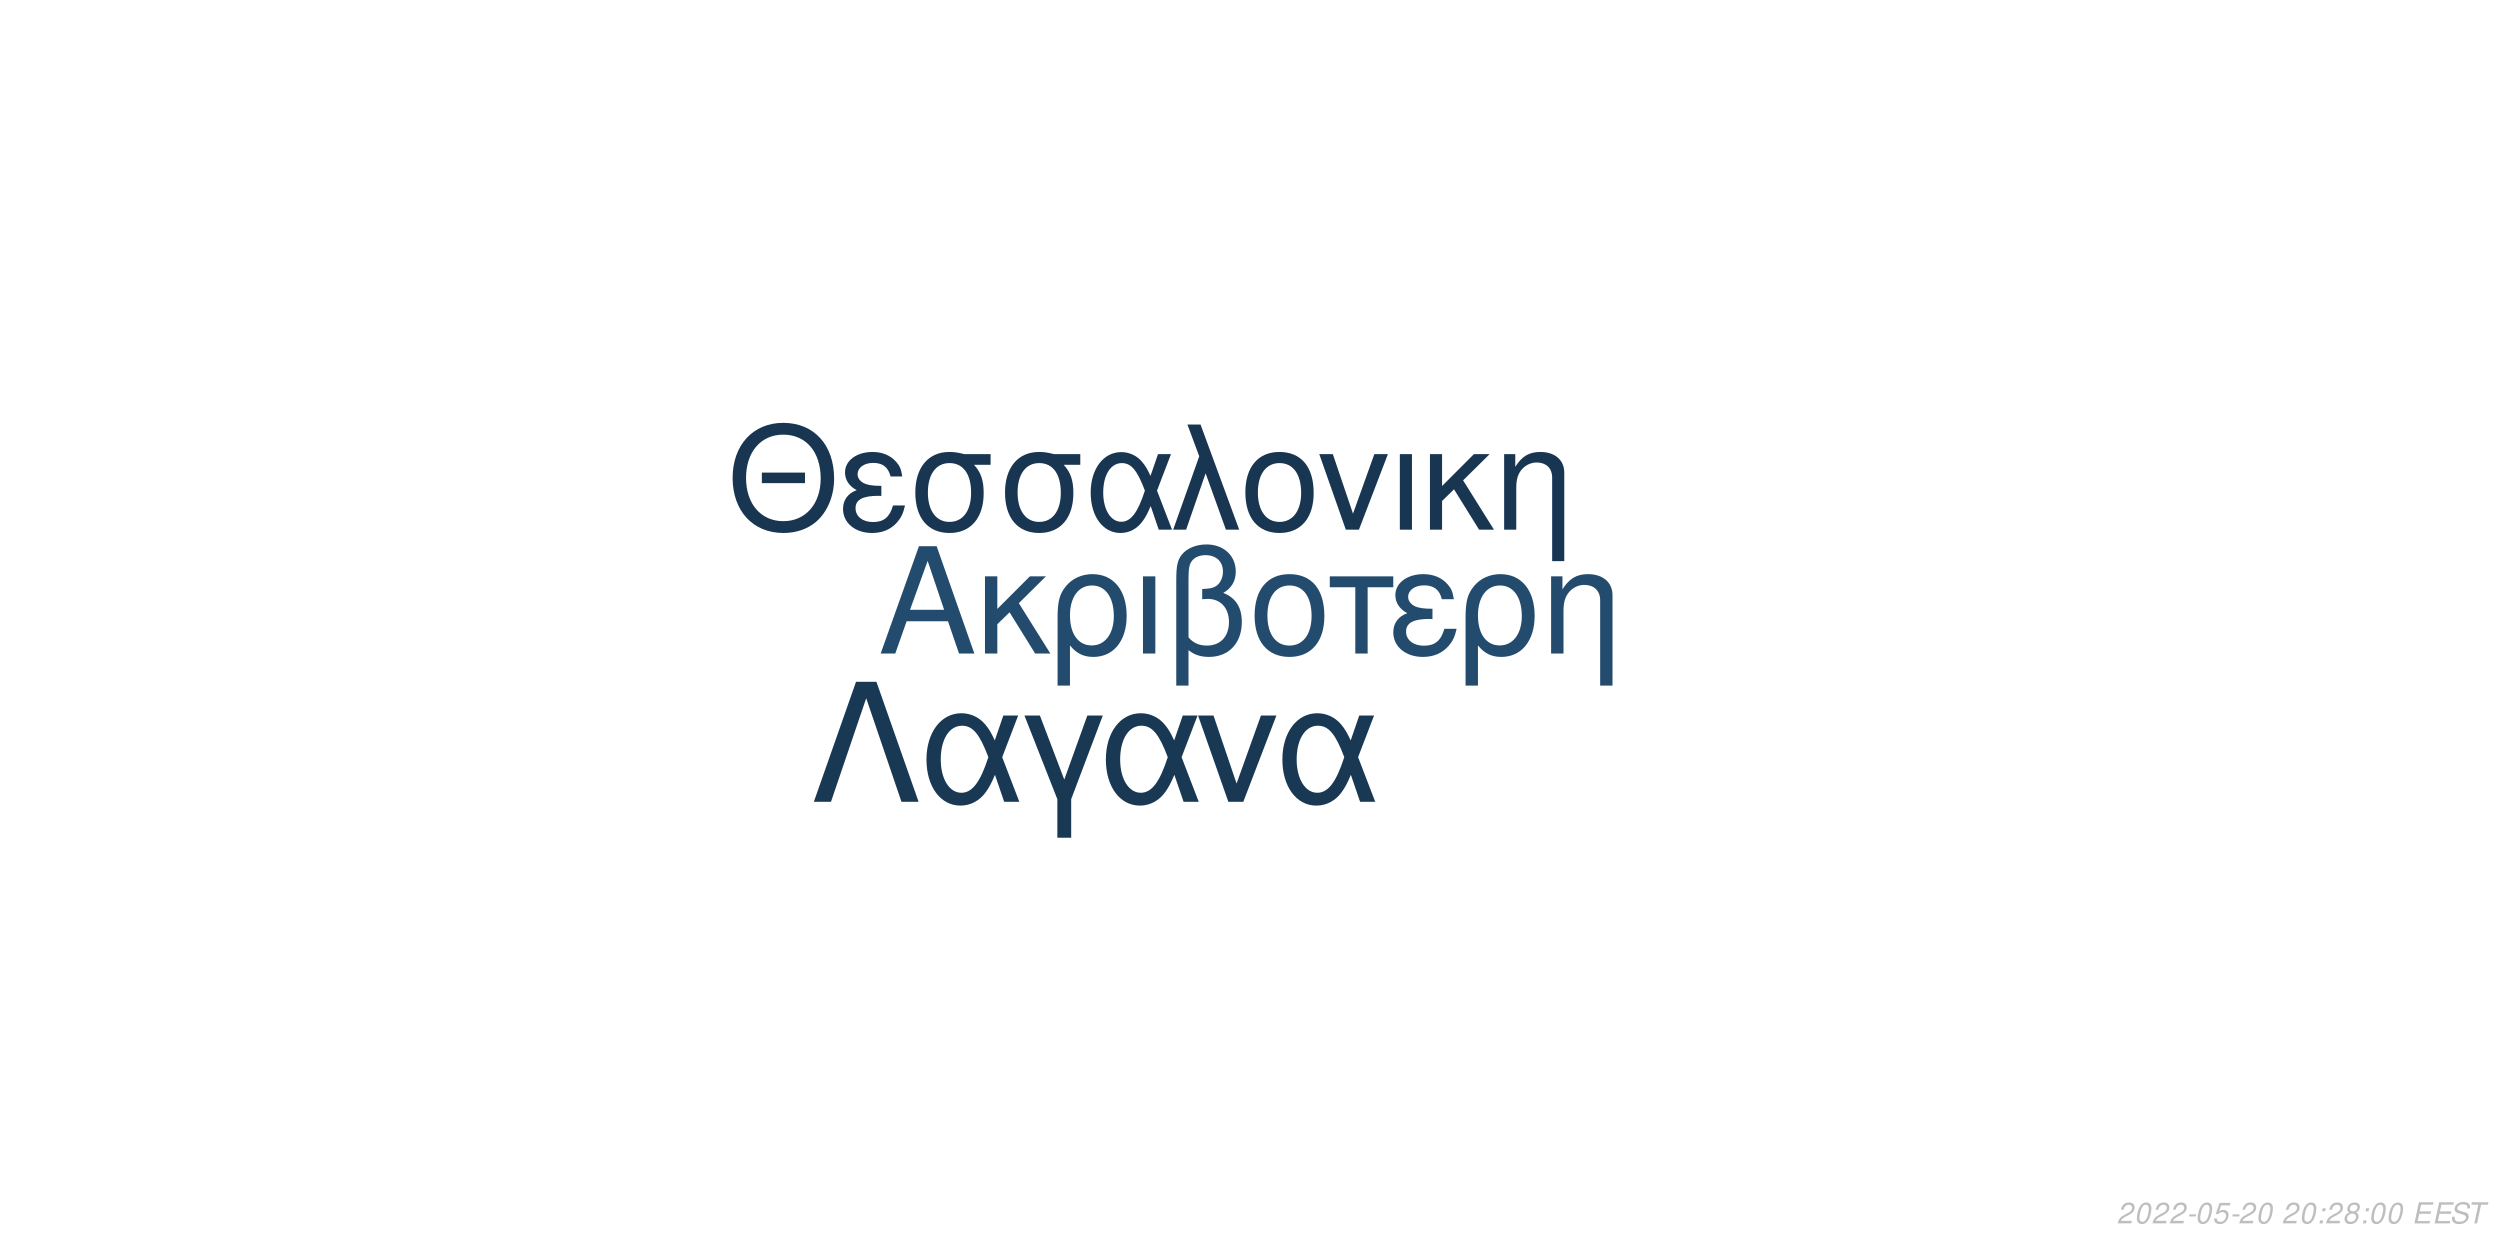
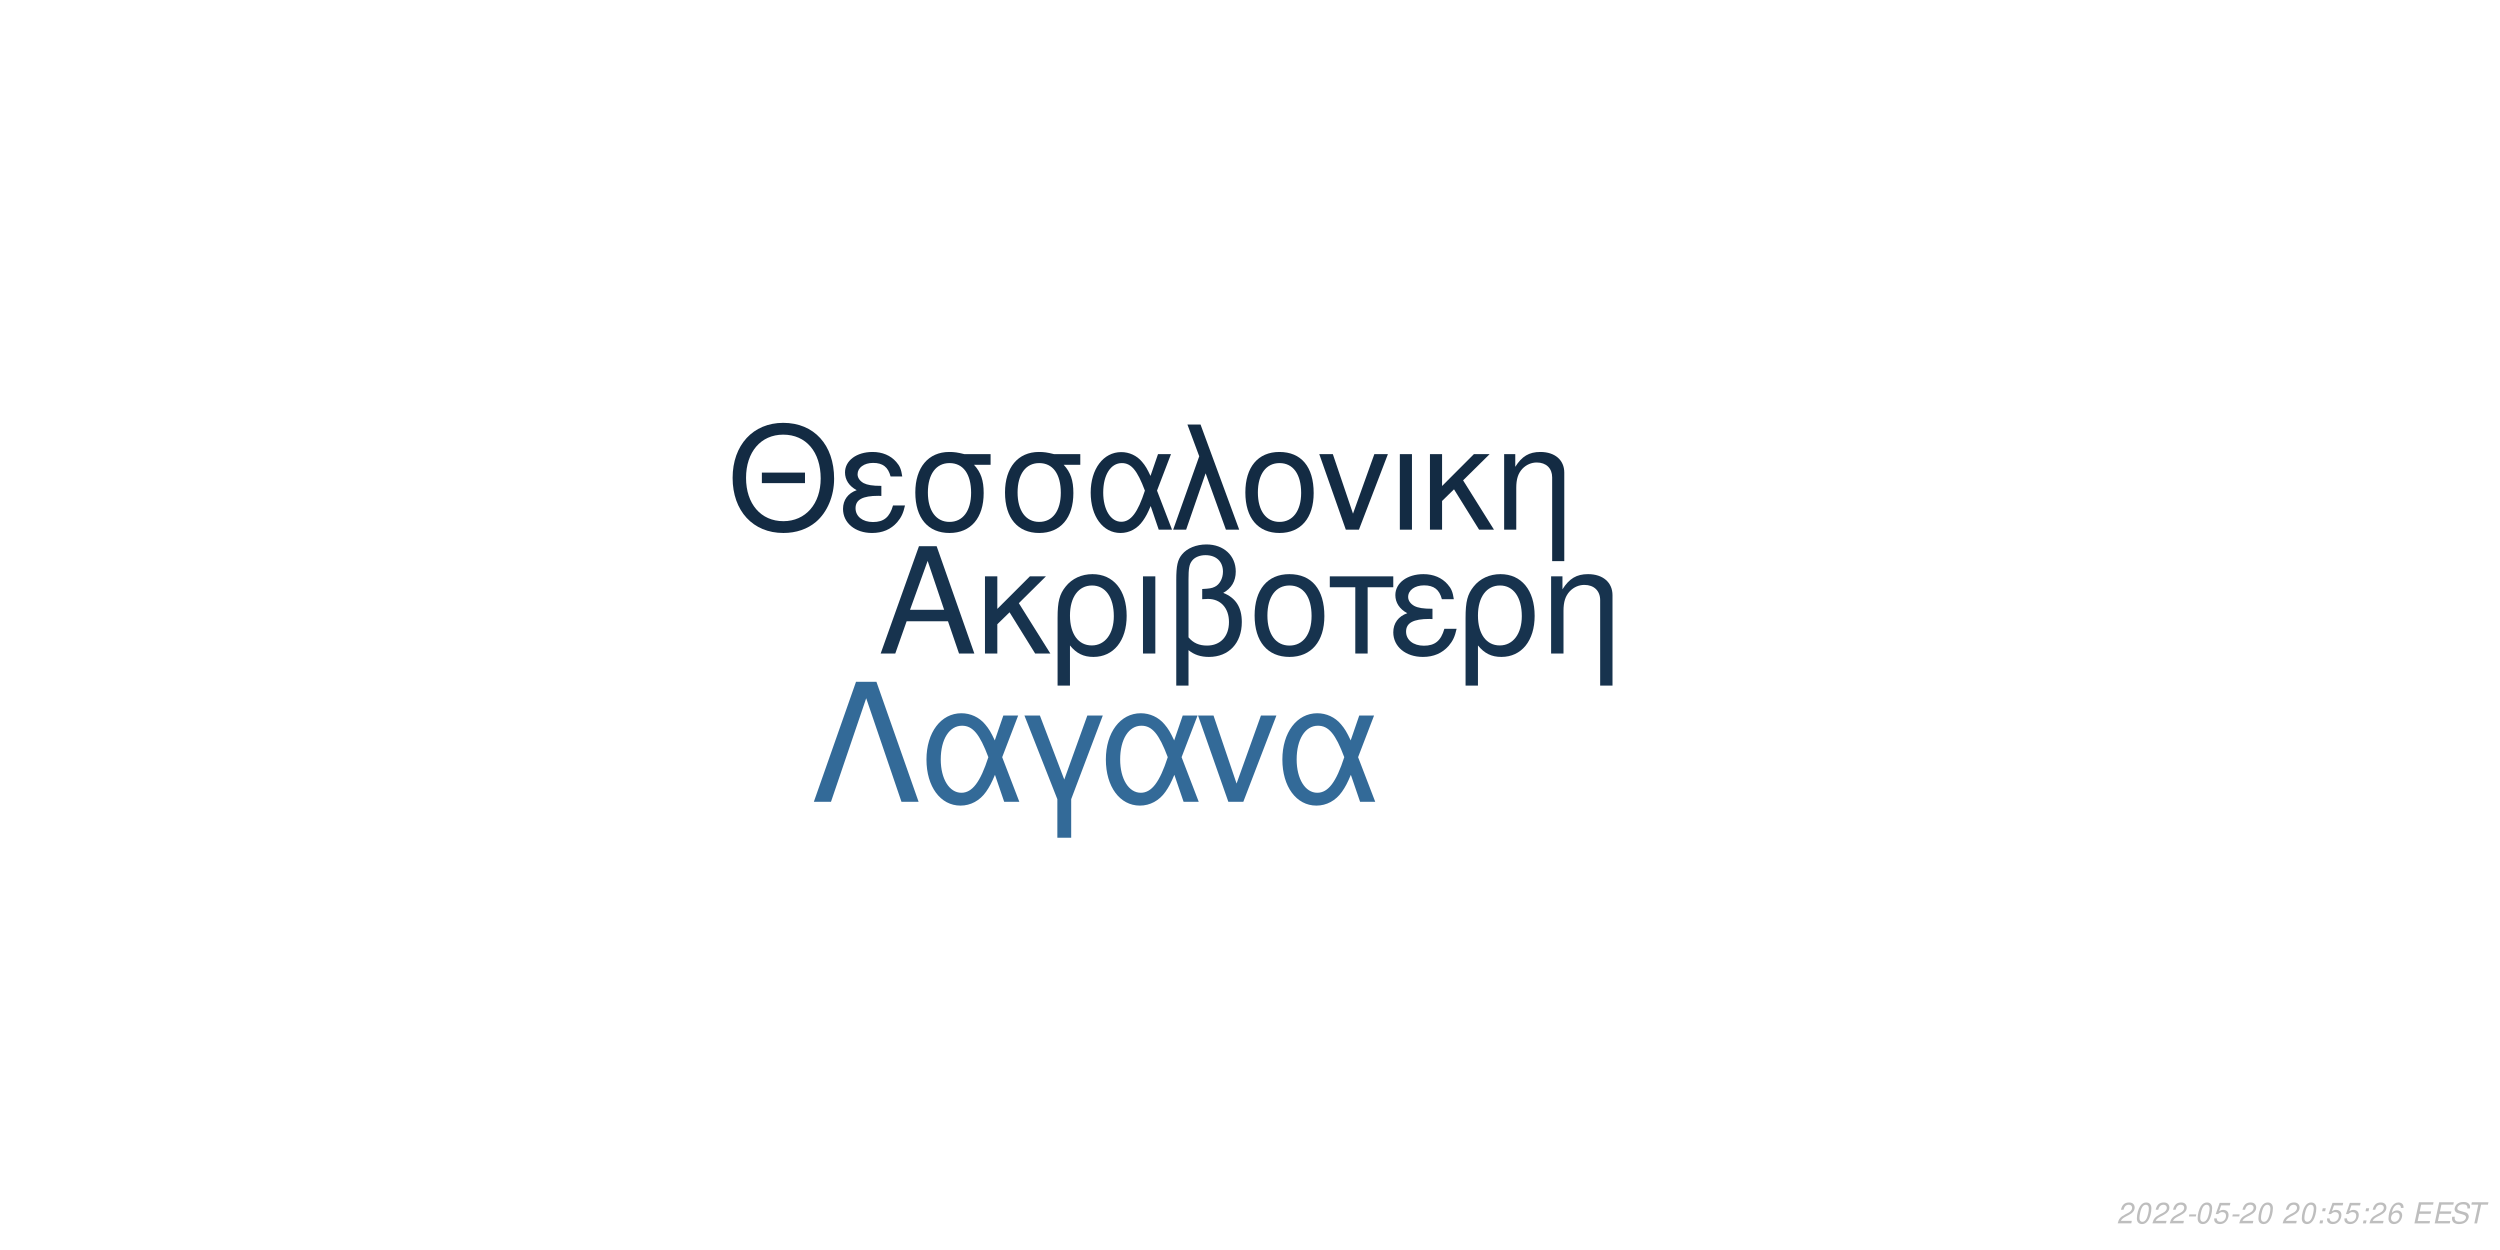
<svg xmlns="http://www.w3.org/2000/svg" xmlns:xlink="http://www.w3.org/1999/xlink" width="864pt" height="432pt" viewBox="0 0 864 432" version="1.1">
  <defs>
    <g>
      <symbol overflow="visible" id="glyph0-0">
        <path style="stroke:none;" d="" />
      </symbol>
      <symbol overflow="visible" id="glyph0-1">
        <path style="stroke:none;" d="M 24.125 -11.141 L 27.938 0 L 33.234 0 L 20.203 -37.094 L 14.094 -37.094 L 0.859 0 L 5.906 0 L 9.828 -11.141 Z M 22.797 -15.109 L 11 -15.109 L 17.094 -32.016 Z M 22.797 -15.109 " />
      </symbol>
      <symbol overflow="visible" id="glyph0-2">
        <path style="stroke:none;" d="M 7.172 -15.422 L 7.172 -26.672 L 2.906 -26.672 L 2.906 0 L 7.172 0 L 7.172 -10.125 L 11.406 -14.25 L 20.25 0 L 25.5 0 L 14.609 -17.406 L 23.969 -26.672 L 18.422 -26.672 Z M 7.172 -15.422 " />
      </symbol>
      <symbol overflow="visible" id="glyph0-3">
        <path style="stroke:none;" d="M 3 11.094 L 7.281 11.094 L 7.281 -2.797 C 9.516 -0.047 11.953 1.172 15.375 1.172 C 22.344 1.172 26.875 -4.422 26.875 -13.031 C 26.875 -21.891 22.297 -27.438 15.062 -27.438 C 11.297 -27.438 7.984 -25.906 5.797 -23.156 C 3.672 -20.516 3 -17.969 3 -12.359 Z M 14.906 -23.516 C 19.547 -23.516 22.438 -19.438 22.438 -12.922 C 22.438 -6.812 19.391 -2.797 14.812 -2.797 C 10.172 -2.797 7.281 -6.766 7.281 -13.125 C 7.281 -19.484 10.234 -23.516 14.906 -23.516 Z M 14.906 -23.516 " />
      </symbol>
      <symbol overflow="visible" id="glyph0-4">
        <path style="stroke:none;" d="M 3.516 0 L 7.781 0 L 7.781 -26.672 L 3.516 -26.672 Z M 3.516 0 " />
      </symbol>
      <symbol overflow="visible" id="glyph0-5">
        <path style="stroke:none;" d="M 4.016 11.094 L 8.25 11.094 L 8.25 -1.172 C 10.172 0.406 12.422 1.172 15.312 1.172 C 22.188 1.172 26.672 -3.609 26.672 -10.891 C 26.672 -15.984 24.578 -19.234 20.25 -20.969 C 23.109 -22.547 24.578 -25.031 24.578 -28.344 C 24.578 -33.844 20.406 -37.703 14.453 -37.703 C 10.938 -37.703 7.734 -36.391 6 -34.25 C 4.484 -32.422 4.016 -30.328 4.016 -25.391 Z M 8.25 -25.656 C 8.25 -29.359 8.5 -30.844 9.469 -32.062 C 10.375 -33.281 12.156 -34 14.094 -34 C 17.812 -34 20.156 -31.812 20.156 -28.297 C 20.156 -25.953 18.984 -23.812 17.297 -23.047 C 16.281 -22.547 15.469 -22.438 12.984 -22.297 L 12.984 -18.781 C 13.734 -18.828 14.344 -18.875 14.969 -18.875 C 19.344 -18.875 22.234 -15.719 22.234 -10.891 C 22.234 -5.906 19.281 -2.75 14.656 -2.75 C 11.953 -2.75 9.922 -3.609 8.25 -5.594 Z M 8.25 -25.656 " />
      </symbol>
      <symbol overflow="visible" id="glyph0-6">
        <path style="stroke:none;" d="M 14.094 -27.438 C 6.562 -27.438 2.094 -22.094 2.094 -13.125 C 2.094 -4.125 6.562 1.172 14.141 1.172 C 21.672 1.172 26.203 -4.172 26.203 -12.922 C 26.203 -22.188 21.828 -27.438 14.094 -27.438 Z M 14.141 -23.516 C 18.938 -23.516 21.781 -19.594 21.781 -12.984 C 21.781 -6.672 18.828 -2.75 14.141 -2.75 C 9.422 -2.75 6.516 -6.672 6.516 -13.125 C 6.516 -19.594 9.422 -23.516 14.141 -23.516 Z M 14.141 -23.516 " />
      </symbol>
      <symbol overflow="visible" id="glyph0-7">
        <path style="stroke:none;" d="M 7.891 0 L 12.156 0 L 12.156 -22.906 L 21.016 -22.906 L 21.016 -26.672 L -0.922 -26.672 L -0.922 -22.906 L 7.891 -22.906 Z M 7.891 0 " />
      </symbol>
      <symbol overflow="visible" id="glyph0-8">
        <path style="stroke:none;" d="M 14.562 -15.469 C 11.344 -15.469 9.562 -15.781 8.297 -16.438 C 6.922 -17.203 6.156 -18.328 6.156 -19.547 C 6.156 -21.891 8.453 -23.562 11.656 -23.562 C 15.062 -23.562 16.953 -22.094 17.812 -18.781 L 21.938 -18.781 C 21.578 -21.266 21.062 -22.5 19.797 -23.922 C 17.812 -26.203 14.906 -27.438 11.453 -27.438 C 5.797 -27.438 1.734 -24.375 1.734 -20.203 C 1.734 -17.609 3.156 -15.375 5.859 -13.938 C 2.797 -12.875 1.016 -10.484 1.016 -7.328 C 1.016 -2.391 5.297 1.172 11.25 1.172 C 14.969 1.172 17.906 -0.109 20.156 -2.641 C 21.578 -4.328 22.297 -5.797 22.906 -8.547 L 18.672 -8.547 C 17.5 -4.422 15.422 -2.703 11.609 -2.703 C 7.938 -2.703 5.438 -4.688 5.438 -7.578 C 5.438 -10.578 7.938 -11.953 13.484 -11.953 C 13.641 -11.953 14.094 -11.953 14.562 -11.906 Z M 14.562 -15.469 " />
      </symbol>
      <symbol overflow="visible" id="glyph0-9">
        <path style="stroke:none;" d="M 3.562 -26.672 L 3.562 0 L 7.844 0 L 7.844 -14.703 C 7.844 -17.906 8.5 -19.891 10.031 -21.531 C 11.406 -22.953 13.188 -23.719 15.062 -23.719 C 18.375 -23.719 20.516 -21.672 20.516 -18.469 L 20.516 11.094 L 24.781 11.094 L 24.781 -20.156 C 24.781 -24.578 21.469 -27.438 16.328 -27.438 C 12.359 -27.438 9.828 -25.906 7.484 -22.188 L 7.484 -26.672 Z M 3.562 -26.672 " />
      </symbol>
      <symbol overflow="visible" id="glyph1-0">
        <path style="stroke:none;" d="" />
      </symbol>
      <symbol overflow="visible" id="glyph1-1">
        <path style="stroke:none;" d="M 26.859 -19.734 L 11.953 -19.734 L 11.953 -16.094 L 26.859 -16.094 Z M 19.328 -36.922 C 8.922 -36.922 1.844 -29.25 1.844 -17.891 C 1.844 -6.484 8.875 1.141 19.391 1.141 C 23.812 1.141 27.703 -0.203 30.641 -2.688 C 34.578 -6.031 36.922 -11.656 36.922 -17.594 C 36.922 -29.297 30 -36.922 19.328 -36.922 Z M 19.328 -32.844 C 27.203 -32.844 32.281 -26.906 32.281 -17.688 C 32.281 -8.922 27.062 -2.938 19.391 -2.938 C 11.609 -2.938 6.484 -8.922 6.484 -17.891 C 6.484 -26.859 11.609 -32.844 19.328 -32.844 Z M 19.328 -32.844 " />
      </symbol>
      <symbol overflow="visible" id="glyph1-2">
        <path style="stroke:none;" d="M 14.25 -15.141 C 11.109 -15.141 9.375 -15.453 8.125 -16.094 C 6.781 -16.844 6.031 -17.938 6.031 -19.141 C 6.031 -21.422 8.266 -23.078 11.406 -23.078 C 14.75 -23.078 16.594 -21.625 17.438 -18.391 L 21.469 -18.391 C 21.125 -20.828 20.625 -22.031 19.391 -23.422 C 17.438 -25.656 14.594 -26.859 11.219 -26.859 C 5.688 -26.859 1.688 -23.875 1.688 -19.781 C 1.688 -17.234 3.094 -15.047 5.734 -13.656 C 2.734 -12.609 1 -10.266 1 -7.172 C 1 -2.344 5.188 1.141 11.016 1.141 C 14.656 1.141 17.547 -0.094 19.734 -2.594 C 21.125 -4.234 21.828 -5.688 22.422 -8.375 L 18.281 -8.375 C 17.141 -4.328 15.094 -2.641 11.359 -2.641 C 7.766 -2.641 5.328 -4.578 5.328 -7.422 C 5.328 -10.359 7.766 -11.703 13.203 -11.703 C 13.359 -11.703 13.797 -11.703 14.25 -11.656 Z M 14.25 -15.141 " />
      </symbol>
      <symbol overflow="visible" id="glyph1-3">
        <path style="stroke:none;" d="M 29 -26.109 L 19.938 -26.109 C 17.594 -26.703 16.438 -26.859 14.703 -26.859 C 7.469 -26.859 2.984 -21.469 2.984 -12.859 C 2.984 -4.031 7.375 1.141 14.797 1.141 C 22.172 1.141 26.609 -4.078 26.609 -12.656 C 26.609 -17.047 25.656 -19.828 23.266 -22.422 L 29 -22.422 Z M 14.797 -23.016 C 19.531 -23.016 22.266 -19.234 22.266 -12.75 C 22.266 -6.531 19.438 -2.688 14.797 -2.688 C 10.172 -2.688 7.328 -6.531 7.328 -12.859 C 7.328 -19.188 10.172 -23.016 14.797 -23.016 Z M 14.797 -23.016 " />
      </symbol>
      <symbol overflow="visible" id="glyph1-4">
        <path style="stroke:none;" d="M 29.344 -26.109 L 24.859 -26.109 L 22.266 -18.578 C 21.125 -21.031 20.484 -22.125 19.328 -23.469 C 17.547 -25.609 14.906 -26.812 12.156 -26.812 C 5.984 -26.812 1.594 -20.984 1.594 -12.812 C 1.594 -4.578 5.828 1.141 11.906 1.141 C 14.953 1.141 17.734 -0.344 19.625 -3.047 C 20.672 -4.531 21.281 -5.688 22.328 -8.172 L 25.109 0 L 29.703 0 L 24.516 -13.5 Z M 20.328 -13.5 C 17.891 -5.922 15.453 -2.734 12.156 -2.734 C 8.516 -2.734 5.922 -6.922 5.922 -12.812 C 5.922 -18.938 8.516 -23.016 12.359 -23.016 C 15.594 -23.016 17.688 -20.531 20.328 -13.5 Z M 20.328 -13.5 " />
      </symbol>
      <symbol overflow="visible" id="glyph1-5">
        <path style="stroke:none;" d="M 1.094 0 L 5.578 0 L 12.312 -19.484 L 19.328 0 L 23.922 0 L 10.562 -36.328 L 6.031 -36.328 L 10.109 -25.359 Z M 1.094 0 " />
      </symbol>
      <symbol overflow="visible" id="glyph1-6">
        <path style="stroke:none;" d="M 13.797 -26.859 C 6.422 -26.859 2.047 -21.625 2.047 -12.859 C 2.047 -4.031 6.422 1.141 13.859 1.141 C 21.234 1.141 25.656 -4.078 25.656 -12.656 C 25.656 -21.719 21.375 -26.859 13.797 -26.859 Z M 13.859 -23.016 C 18.531 -23.016 21.328 -19.188 21.328 -12.703 C 21.328 -6.531 18.438 -2.688 13.859 -2.688 C 9.219 -2.688 6.375 -6.531 6.375 -12.859 C 6.375 -19.188 9.219 -23.016 13.859 -23.016 Z M 13.859 -23.016 " />
      </symbol>
      <symbol overflow="visible" id="glyph1-7">
        <path style="stroke:none;" d="M 14.297 0 L 24.312 -26.109 L 19.625 -26.109 L 12.25 -5.531 L 5.281 -26.109 L 0.594 -26.109 L 9.766 0 Z M 14.297 0 " />
      </symbol>
      <symbol overflow="visible" id="glyph1-8">
        <path style="stroke:none;" d="M 3.438 0 L 7.625 0 L 7.625 -26.109 L 3.438 -26.109 Z M 3.438 0 " />
      </symbol>
      <symbol overflow="visible" id="glyph1-9">
        <path style="stroke:none;" d="M 7.031 -15.094 L 7.031 -26.109 L 2.844 -26.109 L 2.844 0 L 7.031 0 L 7.031 -9.922 L 11.156 -13.953 L 19.828 0 L 24.969 0 L 14.297 -17.047 L 23.469 -26.109 L 18.031 -26.109 Z M 7.031 -15.094 " />
      </symbol>
      <symbol overflow="visible" id="glyph1-10">
        <path style="stroke:none;" d="M 3.484 -26.109 L 3.484 0 L 7.672 0 L 7.672 -14.406 C 7.672 -17.547 8.328 -19.484 9.812 -21.078 C 11.156 -22.469 12.906 -23.219 14.75 -23.219 C 17.984 -23.219 20.078 -21.234 20.078 -18.094 L 20.078 10.859 L 24.266 10.859 L 24.266 -19.734 C 24.266 -24.062 21.031 -26.859 16 -26.859 C 12.109 -26.859 9.609 -25.359 7.328 -21.719 L 7.328 -26.109 Z M 3.484 -26.109 " />
      </symbol>
      <symbol overflow="visible" id="glyph2-0">
        <path style="stroke:none;" d="" />
      </symbol>
      <symbol overflow="visible" id="glyph2-1">
        <path style="stroke:none;" d="M 22.531 -41.484 L 15.484 -41.484 L 0.906 0 L 6.828 0 L 19 -35.797 L 31.188 0 L 37.109 0 Z M 22.531 -41.484 " />
      </symbol>
      <symbol overflow="visible" id="glyph2-2">
        <path style="stroke:none;" d="M 33.516 -29.812 L 28.391 -29.812 L 25.438 -21.219 C 24.125 -24.016 23.391 -25.266 22.078 -26.797 C 20.031 -29.25 17.016 -30.609 13.891 -30.609 C 6.828 -30.609 1.828 -23.953 1.828 -14.625 C 1.828 -5.234 6.656 1.312 13.594 1.312 C 17.078 1.312 20.266 -0.391 22.422 -3.469 C 23.609 -5.172 24.297 -6.484 25.5 -9.328 L 28.688 0 L 33.922 0 L 28 -15.422 Z M 23.219 -15.422 C 20.422 -6.766 17.641 -3.125 13.891 -3.125 C 9.734 -3.125 6.766 -7.906 6.766 -14.625 C 6.766 -21.625 9.734 -26.297 14.109 -26.297 C 17.812 -26.297 20.203 -23.453 23.219 -15.422 Z M 23.219 -15.422 " />
      </symbol>
      <symbol overflow="visible" id="glyph2-3">
        <path style="stroke:none;" d="M 12.062 12.406 L 16.844 12.406 L 16.844 -0.906 L 27.766 -29.812 L 22.422 -29.812 L 14.453 -7.688 L 6.031 -29.812 L 0.688 -29.812 L 12.062 -0.906 Z M 12.062 12.406 " />
      </symbol>
      <symbol overflow="visible" id="glyph2-4">
        <path style="stroke:none;" d="M 16.328 0 L 27.766 -29.812 L 22.422 -29.812 L 14 -6.312 L 6.031 -29.812 L 0.688 -29.812 L 11.156 0 Z M 16.328 0 " />
      </symbol>
      <symbol overflow="visible" id="glyph3-0">
        <path style="stroke:none;" d="" />
      </symbol>
      <symbol overflow="visible" id="glyph3-1">
        <path style="stroke:none;" d="M 5.234 -0.875 L 1.469 -0.875 C 1.641 -1.375 2.203 -1.891 3.109 -2.344 L 4.234 -2.938 C 5.562 -3.625 6.219 -4.469 6.219 -5.484 C 6.219 -5.938 6.062 -6.359 5.797 -6.656 C 5.469 -7.047 4.984 -7.234 4.312 -7.234 C 2.766 -7.234 1.891 -6.453 1.484 -4.734 L 2.375 -4.734 C 2.484 -5.188 2.609 -5.484 2.797 -5.75 C 3.094 -6.203 3.609 -6.453 4.188 -6.453 C 4.891 -6.453 5.344 -6.031 5.344 -5.375 C 5.344 -4.703 4.859 -4.094 4.016 -3.656 L 2.984 -3.125 C 1.234 -2.188 0.797 -1.656 0.344 -0.016 L 5.047 -0.016 Z M 5.234 -0.875 " />
      </symbol>
      <symbol overflow="visible" id="glyph3-2">
        <path style="stroke:none;" d="M 4.203 -7.234 C 3.375 -7.234 2.688 -6.812 2.125 -5.984 C 1.484 -5.047 0.984 -3.188 0.984 -1.734 C 0.984 -1.109 1.172 -0.562 1.484 -0.266 C 1.797 0.047 2.281 0.234 2.766 0.234 C 3.625 0.234 4.281 -0.156 4.859 -1.016 C 5.516 -1.953 6 -3.797 6 -5.266 C 6 -6.5 5.328 -7.234 4.203 -7.234 Z M 4.094 -6.453 C 4.734 -6.453 5.125 -5.984 5.125 -5.156 C 5.125 -4.203 4.781 -2.625 4.406 -1.812 C 3.984 -0.938 3.516 -0.547 2.875 -0.547 C 2.25 -0.547 1.875 -1.031 1.875 -1.828 C 1.875 -2.797 2.203 -4.344 2.594 -5.203 C 2.984 -6.047 3.453 -6.453 4.094 -6.453 Z M 4.094 -6.453 " />
      </symbol>
      <symbol overflow="visible" id="glyph3-3">
        <path style="stroke:none;" d="M 3.516 -3.125 L 1.125 -3.125 L 0.969 -2.406 L 3.359 -2.406 Z M 3.516 -3.125 " />
      </symbol>
      <symbol overflow="visible" id="glyph3-4">
        <path style="stroke:none;" d="M 6.297 -7.094 L 2.594 -7.094 L 1.234 -3.234 L 2.047 -3.234 C 2.656 -3.766 2.938 -3.906 3.531 -3.906 C 4.328 -3.906 4.797 -3.453 4.797 -2.688 C 4.797 -1.438 3.969 -0.547 2.828 -0.547 C 2.031 -0.547 1.609 -0.938 1.578 -1.734 L 0.703 -1.734 L 0.703 -1.516 C 0.703 -0.938 0.844 -0.547 1.188 -0.266 C 1.562 0.062 2.078 0.234 2.703 0.234 C 3.656 0.234 4.391 -0.156 4.984 -0.922 C 5.422 -1.5 5.672 -2.234 5.672 -2.953 C 5.672 -4 4.938 -4.672 3.812 -4.672 C 3.328 -4.672 2.906 -4.547 2.406 -4.234 L 3.109 -6.219 L 6.109 -6.219 Z M 6.297 -7.094 " />
      </symbol>
      <symbol overflow="visible" id="glyph3-5">
        <path style="stroke:none;" d="" />
      </symbol>
      <symbol overflow="visible" id="glyph3-6">
        <path style="stroke:none;" d="M 2.359 -1.031 L 1.312 -1.031 L 1.094 0 L 2.141 0 Z M 3.266 -5.234 L 2.219 -5.234 L 2 -4.203 L 3.047 -4.203 Z M 3.266 -5.234 " />
      </symbol>
      <symbol overflow="visible" id="glyph3-7">
-         <path style="stroke:none;" d="M 4.766 -3.797 C 5.078 -3.969 5.234 -4.078 5.438 -4.234 C 5.812 -4.594 6.062 -5.172 6.062 -5.734 C 6.062 -6.625 5.344 -7.234 4.266 -7.234 C 2.812 -7.234 1.703 -6.219 1.703 -4.875 C 1.703 -4.406 1.875 -4.125 2.359 -3.812 C 1.297 -3.312 0.75 -2.516 0.75 -1.469 C 0.75 -0.438 1.547 0.234 2.812 0.234 C 3.656 0.234 4.359 -0.094 4.938 -0.734 C 5.359 -1.234 5.609 -1.859 5.609 -2.438 C 5.609 -3.047 5.312 -3.516 4.766 -3.797 Z M 4.109 -6.453 C 4.797 -6.453 5.188 -6.125 5.188 -5.578 C 5.188 -5.266 5.062 -4.922 4.859 -4.672 C 4.562 -4.312 4.188 -4.156 3.656 -4.156 C 2.984 -4.156 2.594 -4.453 2.594 -4.984 C 2.594 -5.859 3.203 -6.453 4.109 -6.453 Z M 3.453 -3.406 C 4.234 -3.406 4.734 -2.984 4.734 -2.312 C 4.734 -1.312 3.922 -0.547 2.875 -0.547 C 2.125 -0.547 1.625 -0.969 1.625 -1.625 C 1.625 -2.609 2.438 -3.406 3.453 -3.406 Z M 3.453 -3.406 " />
+         <path style="stroke:none;" d="M 6.125 -5.344 L 6.141 -5.625 C 6.141 -6.609 5.453 -7.234 4.391 -7.234 C 3.438 -7.234 2.641 -6.719 2.016 -5.703 C 1.422 -4.781 0.938 -2.953 0.938 -1.688 C 0.938 -0.516 1.688 0.234 2.859 0.234 C 3.703 0.234 4.438 -0.156 5 -0.875 C 5.406 -1.422 5.672 -2.156 5.672 -2.766 C 5.672 -3.812 4.969 -4.5 3.906 -4.5 C 3.234 -4.5 2.672 -4.234 2.094 -3.625 C 2.406 -5.375 3.234 -6.453 4.25 -6.453 C 4.703 -6.453 5.062 -6.234 5.172 -5.844 C 5.203 -5.719 5.234 -5.578 5.25 -5.344 Z M 3.656 -3.734 C 4.344 -3.734 4.797 -3.281 4.797 -2.625 C 4.797 -1.469 3.984 -0.547 2.984 -0.547 C 2.297 -0.547 1.812 -1.047 1.812 -1.766 C 1.812 -2.859 2.625 -3.734 3.656 -3.734 Z M 3.656 -3.734 " />
      </symbol>
      <symbol overflow="visible" id="glyph3-8">
        <path style="stroke:none;" d="M 2.547 -3.312 L 6.5 -3.312 L 6.688 -4.141 L 2.719 -4.141 L 3.219 -6.469 L 7.344 -6.469 L 7.516 -7.297 L 2.453 -7.297 L 0.906 0 L 6.125 0 L 6.297 -0.812 L 2.016 -0.812 Z M 2.547 -3.312 " />
      </symbol>
      <symbol overflow="visible" id="glyph3-9">
        <path style="stroke:none;" d="M 7.062 -5.156 C 7.125 -5.438 7.141 -5.562 7.141 -5.703 C 7.141 -6.156 6.938 -6.594 6.594 -6.891 C 6.188 -7.25 5.656 -7.406 4.875 -7.406 C 3.844 -7.406 3.047 -7.125 2.5 -6.562 C 2.094 -6.141 1.781 -5.438 1.781 -4.922 C 1.781 -4.297 2.219 -3.766 2.891 -3.562 L 4.594 -3.094 C 5.406 -2.859 5.734 -2.578 5.734 -2.094 C 5.734 -1.781 5.547 -1.406 5.266 -1.141 C 4.844 -0.766 4.266 -0.578 3.453 -0.578 C 2.328 -0.578 1.812 -0.984 1.812 -1.906 C 1.812 -2.047 1.812 -2.125 1.844 -2.312 L 0.984 -2.312 C 0.906 -2.062 0.891 -1.906 0.891 -1.688 C 0.891 -0.484 1.797 0.234 3.297 0.234 C 4.359 0.234 5.234 -0.062 5.812 -0.609 C 6.344 -1.078 6.688 -1.797 6.688 -2.375 C 6.688 -2.641 6.609 -2.906 6.453 -3.156 C 6.234 -3.5 5.938 -3.703 5.469 -3.828 L 3.75 -4.312 C 2.984 -4.547 2.734 -4.734 2.734 -5.188 C 2.734 -5.547 2.875 -5.844 3.188 -6.109 C 3.547 -6.438 4.031 -6.594 4.703 -6.594 C 5.266 -6.594 5.688 -6.484 5.906 -6.297 C 6.094 -6.125 6.219 -5.797 6.219 -5.516 C 6.219 -5.422 6.203 -5.344 6.188 -5.156 Z M 7.062 -5.156 " />
      </symbol>
      <symbol overflow="visible" id="glyph3-10">
        <path style="stroke:none;" d="M 4.938 -6.469 L 7.312 -6.469 L 7.484 -7.297 L 1.75 -7.297 L 1.578 -6.469 L 3.984 -6.469 L 2.609 0 L 3.547 0 Z M 4.938 -6.469 " />
      </symbol>
    </g>
  </defs>
  <g id="surface1">
    <rect x="0" y="0" width="864" height="432" style="fill:rgb(100%,100%,100%);fill-opacity:1;stroke:none;" />
-     <g style="fill:rgb(13.725%,29.412%,43.137%);fill-opacity:1;">
+     <g style="fill:rgb(9.02%,20%,30.588%);fill-opacity:1;">
      <use xlink:href="#glyph0-1" x="303.5" y="225.861" />
      <use xlink:href="#glyph0-2" x="337.5" y="225.861" />
      <use xlink:href="#glyph0-3" x="362.5" y="225.861" />
      <use xlink:href="#glyph0-4" x="391.5" y="225.861" />
      <use xlink:href="#glyph0-5" x="402.5" y="225.861" />
      <use xlink:href="#glyph0-6" x="431.5" y="225.861" />
      <use xlink:href="#glyph0-7" x="460.5" y="225.861" />
      <use xlink:href="#glyph0-8" x="480.5" y="225.861" />
      <use xlink:href="#glyph0-3" x="503.5" y="225.861" />
      <use xlink:href="#glyph0-9" x="532.5" y="225.861" />
    </g>
-     <g style="fill:rgb(9.412%,20.784%,31.765%);fill-opacity:1;">
+     <g style="fill:rgb(7.451%,16.863%,26.275%);fill-opacity:1;">
      <use xlink:href="#glyph1-1" x="251.348" y="183.058" />
      <use xlink:href="#glyph1-2" x="290.348" y="183.058" />
      <use xlink:href="#glyph1-3" x="313.348" y="183.058" />
      <use xlink:href="#glyph1-3" x="344.348" y="183.058" />
      <use xlink:href="#glyph1-4" x="375.348" y="183.058" />
      <use xlink:href="#glyph1-5" x="404.348" y="183.058" />
      <use xlink:href="#glyph1-6" x="428.348" y="183.058" />
      <use xlink:href="#glyph1-7" x="455.348" y="183.058" />
      <use xlink:href="#glyph1-8" x="480.348" y="183.058" />
      <use xlink:href="#glyph1-9" x="491.348" y="183.058" />
      <use xlink:href="#glyph1-10" x="516.348" y="183.058" />
    </g>
-     <g style="fill:rgb(9.804%,21.961%,32.941%);fill-opacity:1;">
+     <g style="fill:rgb(20%,41.569%,59.608%);fill-opacity:1;">
      <use xlink:href="#glyph2-1" x="280.359" y="277.105" />
      <use xlink:href="#glyph2-2" x="318.359" y="277.105" />
      <use xlink:href="#glyph2-3" x="353.359" y="277.105" />
      <use xlink:href="#glyph2-2" x="380.359" y="277.105" />
      <use xlink:href="#glyph2-4" x="413.359" y="277.105" />
      <use xlink:href="#glyph2-2" x="441.359" y="277.105" />
    </g>
    <g style="fill:rgb(74.51%,74.51%,74.51%);fill-opacity:1;">
      <use xlink:href="#glyph3-1" x="731.52" y="422.81" />
      <use xlink:href="#glyph3-2" x="737.52" y="422.81" />
      <use xlink:href="#glyph3-1" x="743.52" y="422.81" />
      <use xlink:href="#glyph3-1" x="749.52" y="422.81" />
      <use xlink:href="#glyph3-3" x="755.52" y="422.81" />
      <use xlink:href="#glyph3-2" x="758.52" y="422.81" />
      <use xlink:href="#glyph3-4" x="764.52" y="422.81" />
      <use xlink:href="#glyph3-3" x="770.52" y="422.81" />
      <use xlink:href="#glyph3-1" x="773.52" y="422.81" />
      <use xlink:href="#glyph3-2" x="779.52" y="422.81" />
      <use xlink:href="#glyph3-5" x="785.52" y="422.81" />
      <use xlink:href="#glyph3-1" x="788.52" y="422.81" />
      <use xlink:href="#glyph3-2" x="794.52" y="422.81" />
      <use xlink:href="#glyph3-6" x="800.52" y="422.81" />
-       <use xlink:href="#glyph3-1" x="803.52" y="422.81" />
-       <use xlink:href="#glyph3-7" x="809.52" y="422.81" />
+       <use xlink:href="#glyph3-4" x="803.52" y="422.81" />
+       <use xlink:href="#glyph3-4" x="809.52" y="422.81" />
      <use xlink:href="#glyph3-6" x="815.52" y="422.81" />
-       <use xlink:href="#glyph3-2" x="818.52" y="422.81" />
-       <use xlink:href="#glyph3-2" x="824.52" y="422.81" />
+       <use xlink:href="#glyph3-1" x="818.52" y="422.81" />
+       <use xlink:href="#glyph3-7" x="824.52" y="422.81" />
      <use xlink:href="#glyph3-5" x="830.52" y="422.81" />
      <use xlink:href="#glyph3-8" x="833.52" y="422.81" />
      <use xlink:href="#glyph3-8" x="840.52" y="422.81" />
      <use xlink:href="#glyph3-9" x="846.52" y="422.81" />
      <use xlink:href="#glyph3-10" x="852.52" y="422.81" />
    </g>
  </g>
</svg>
